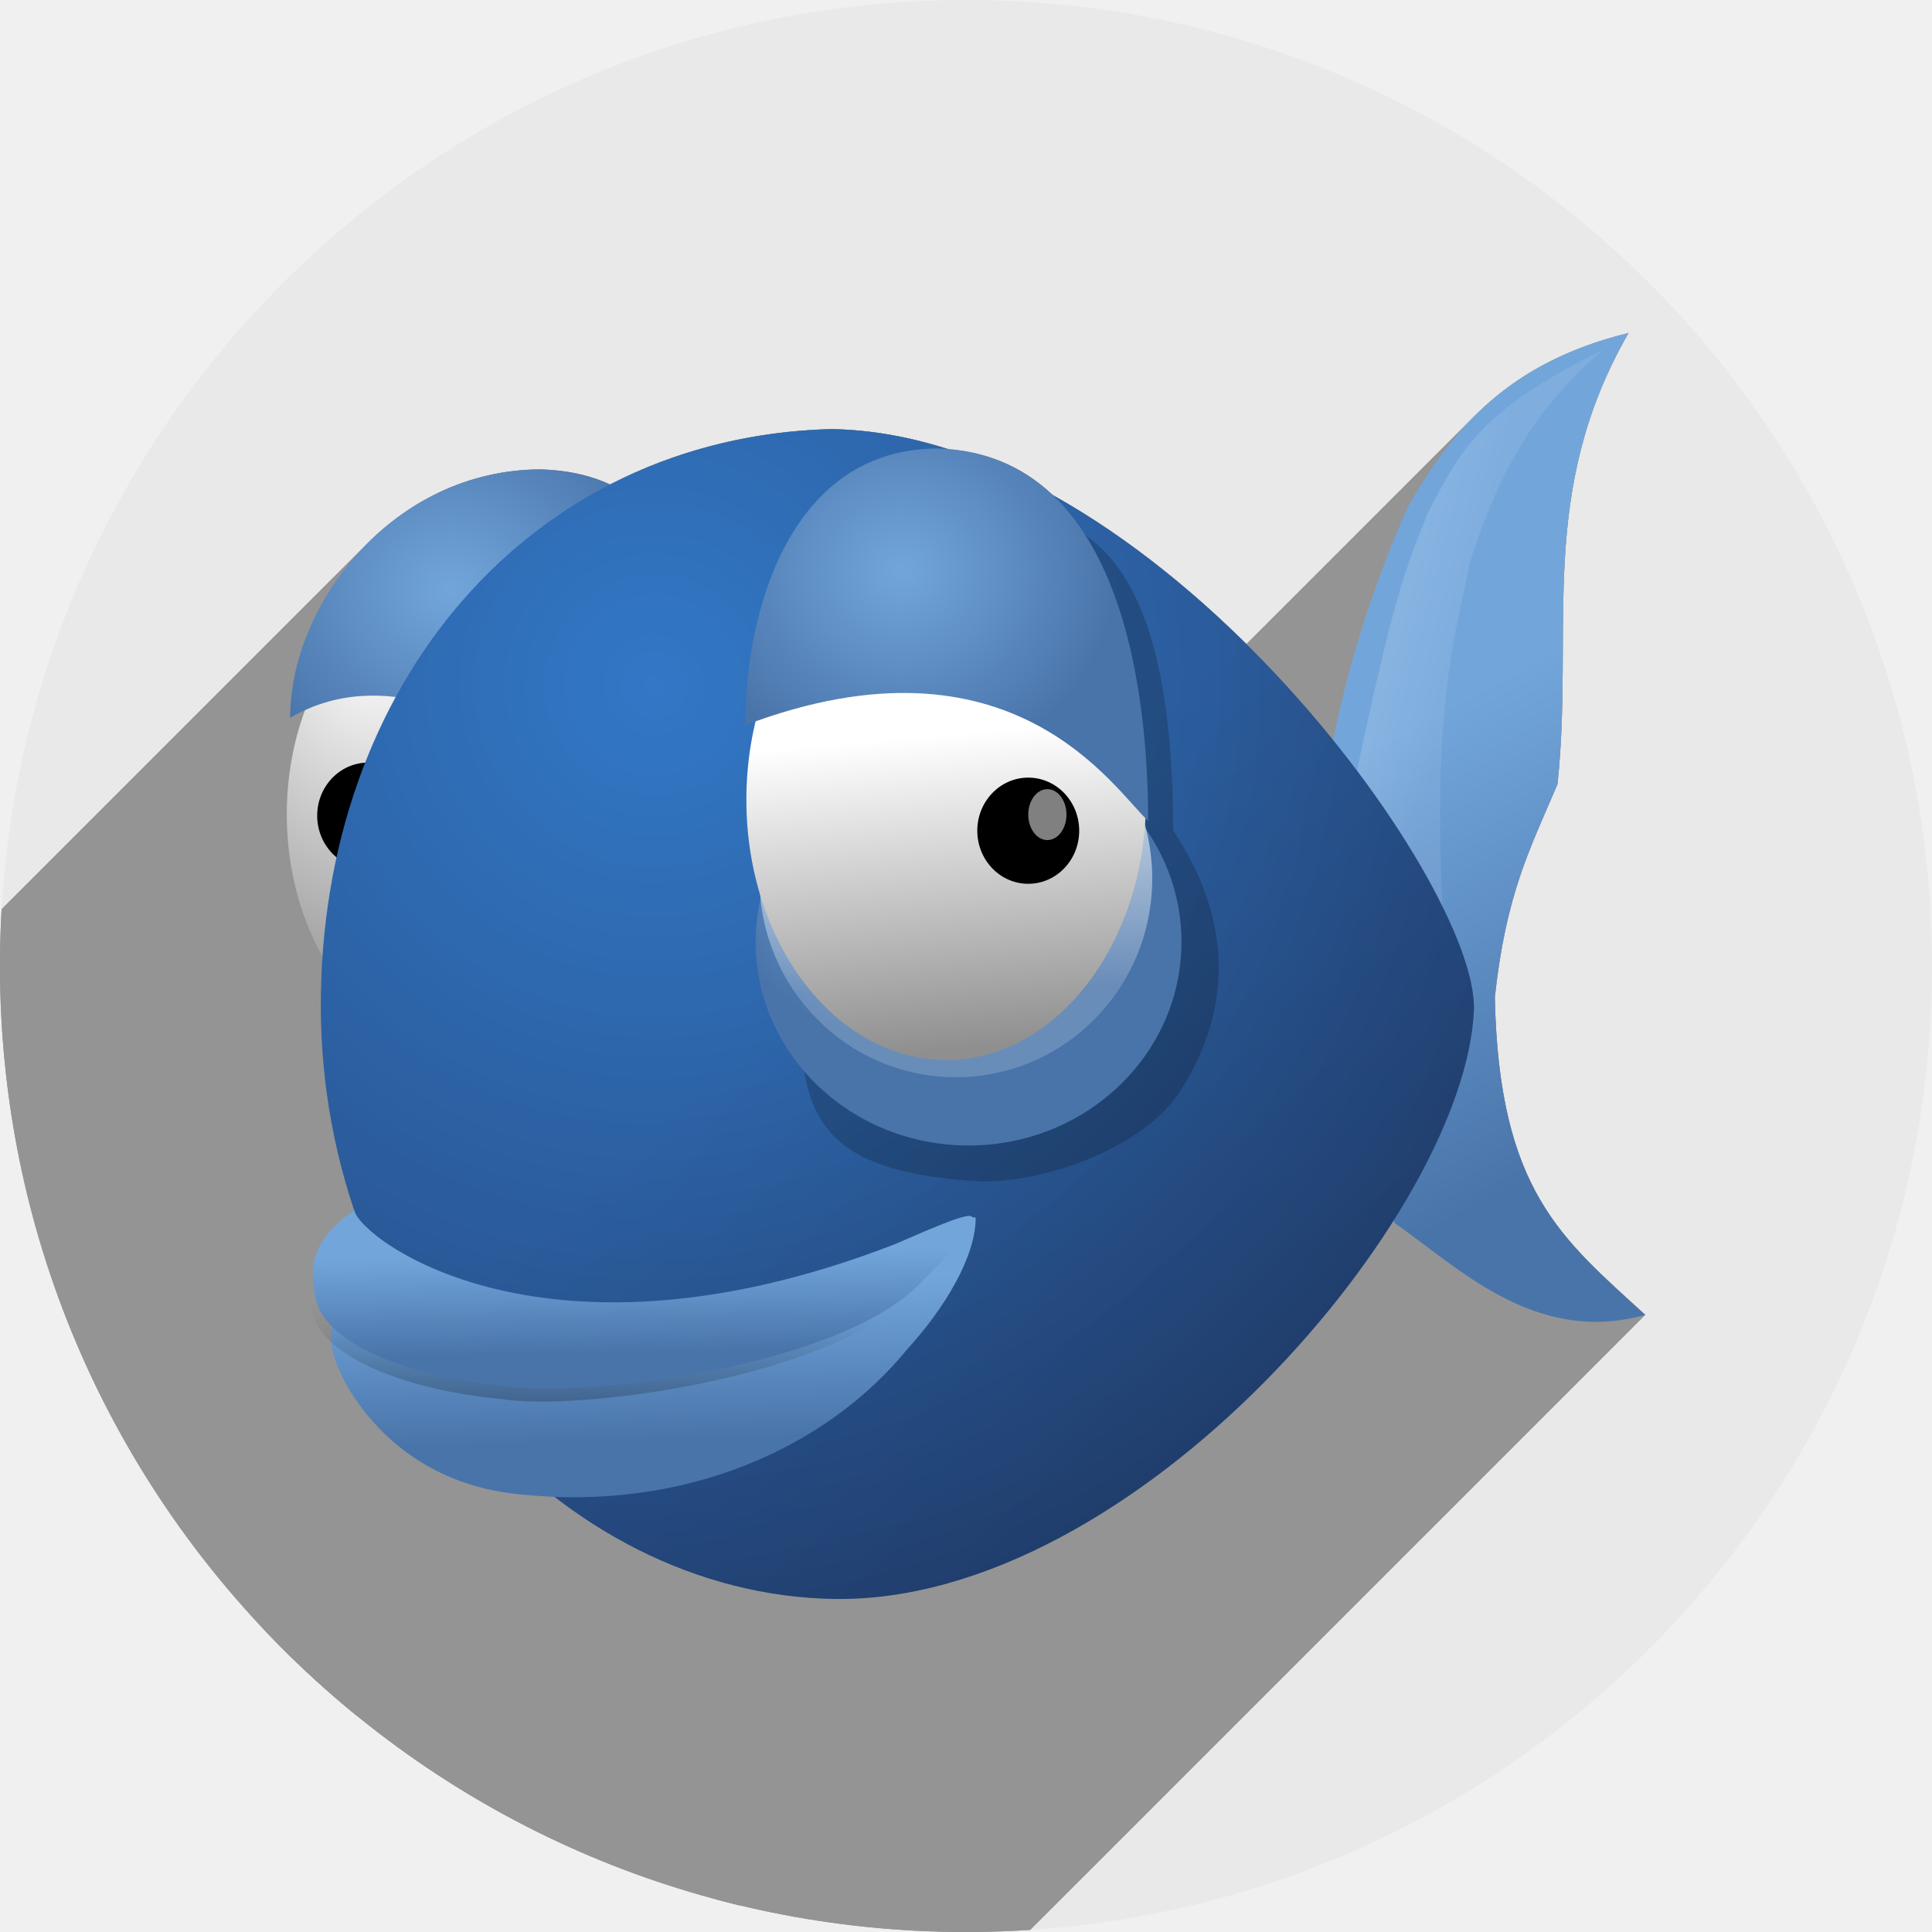
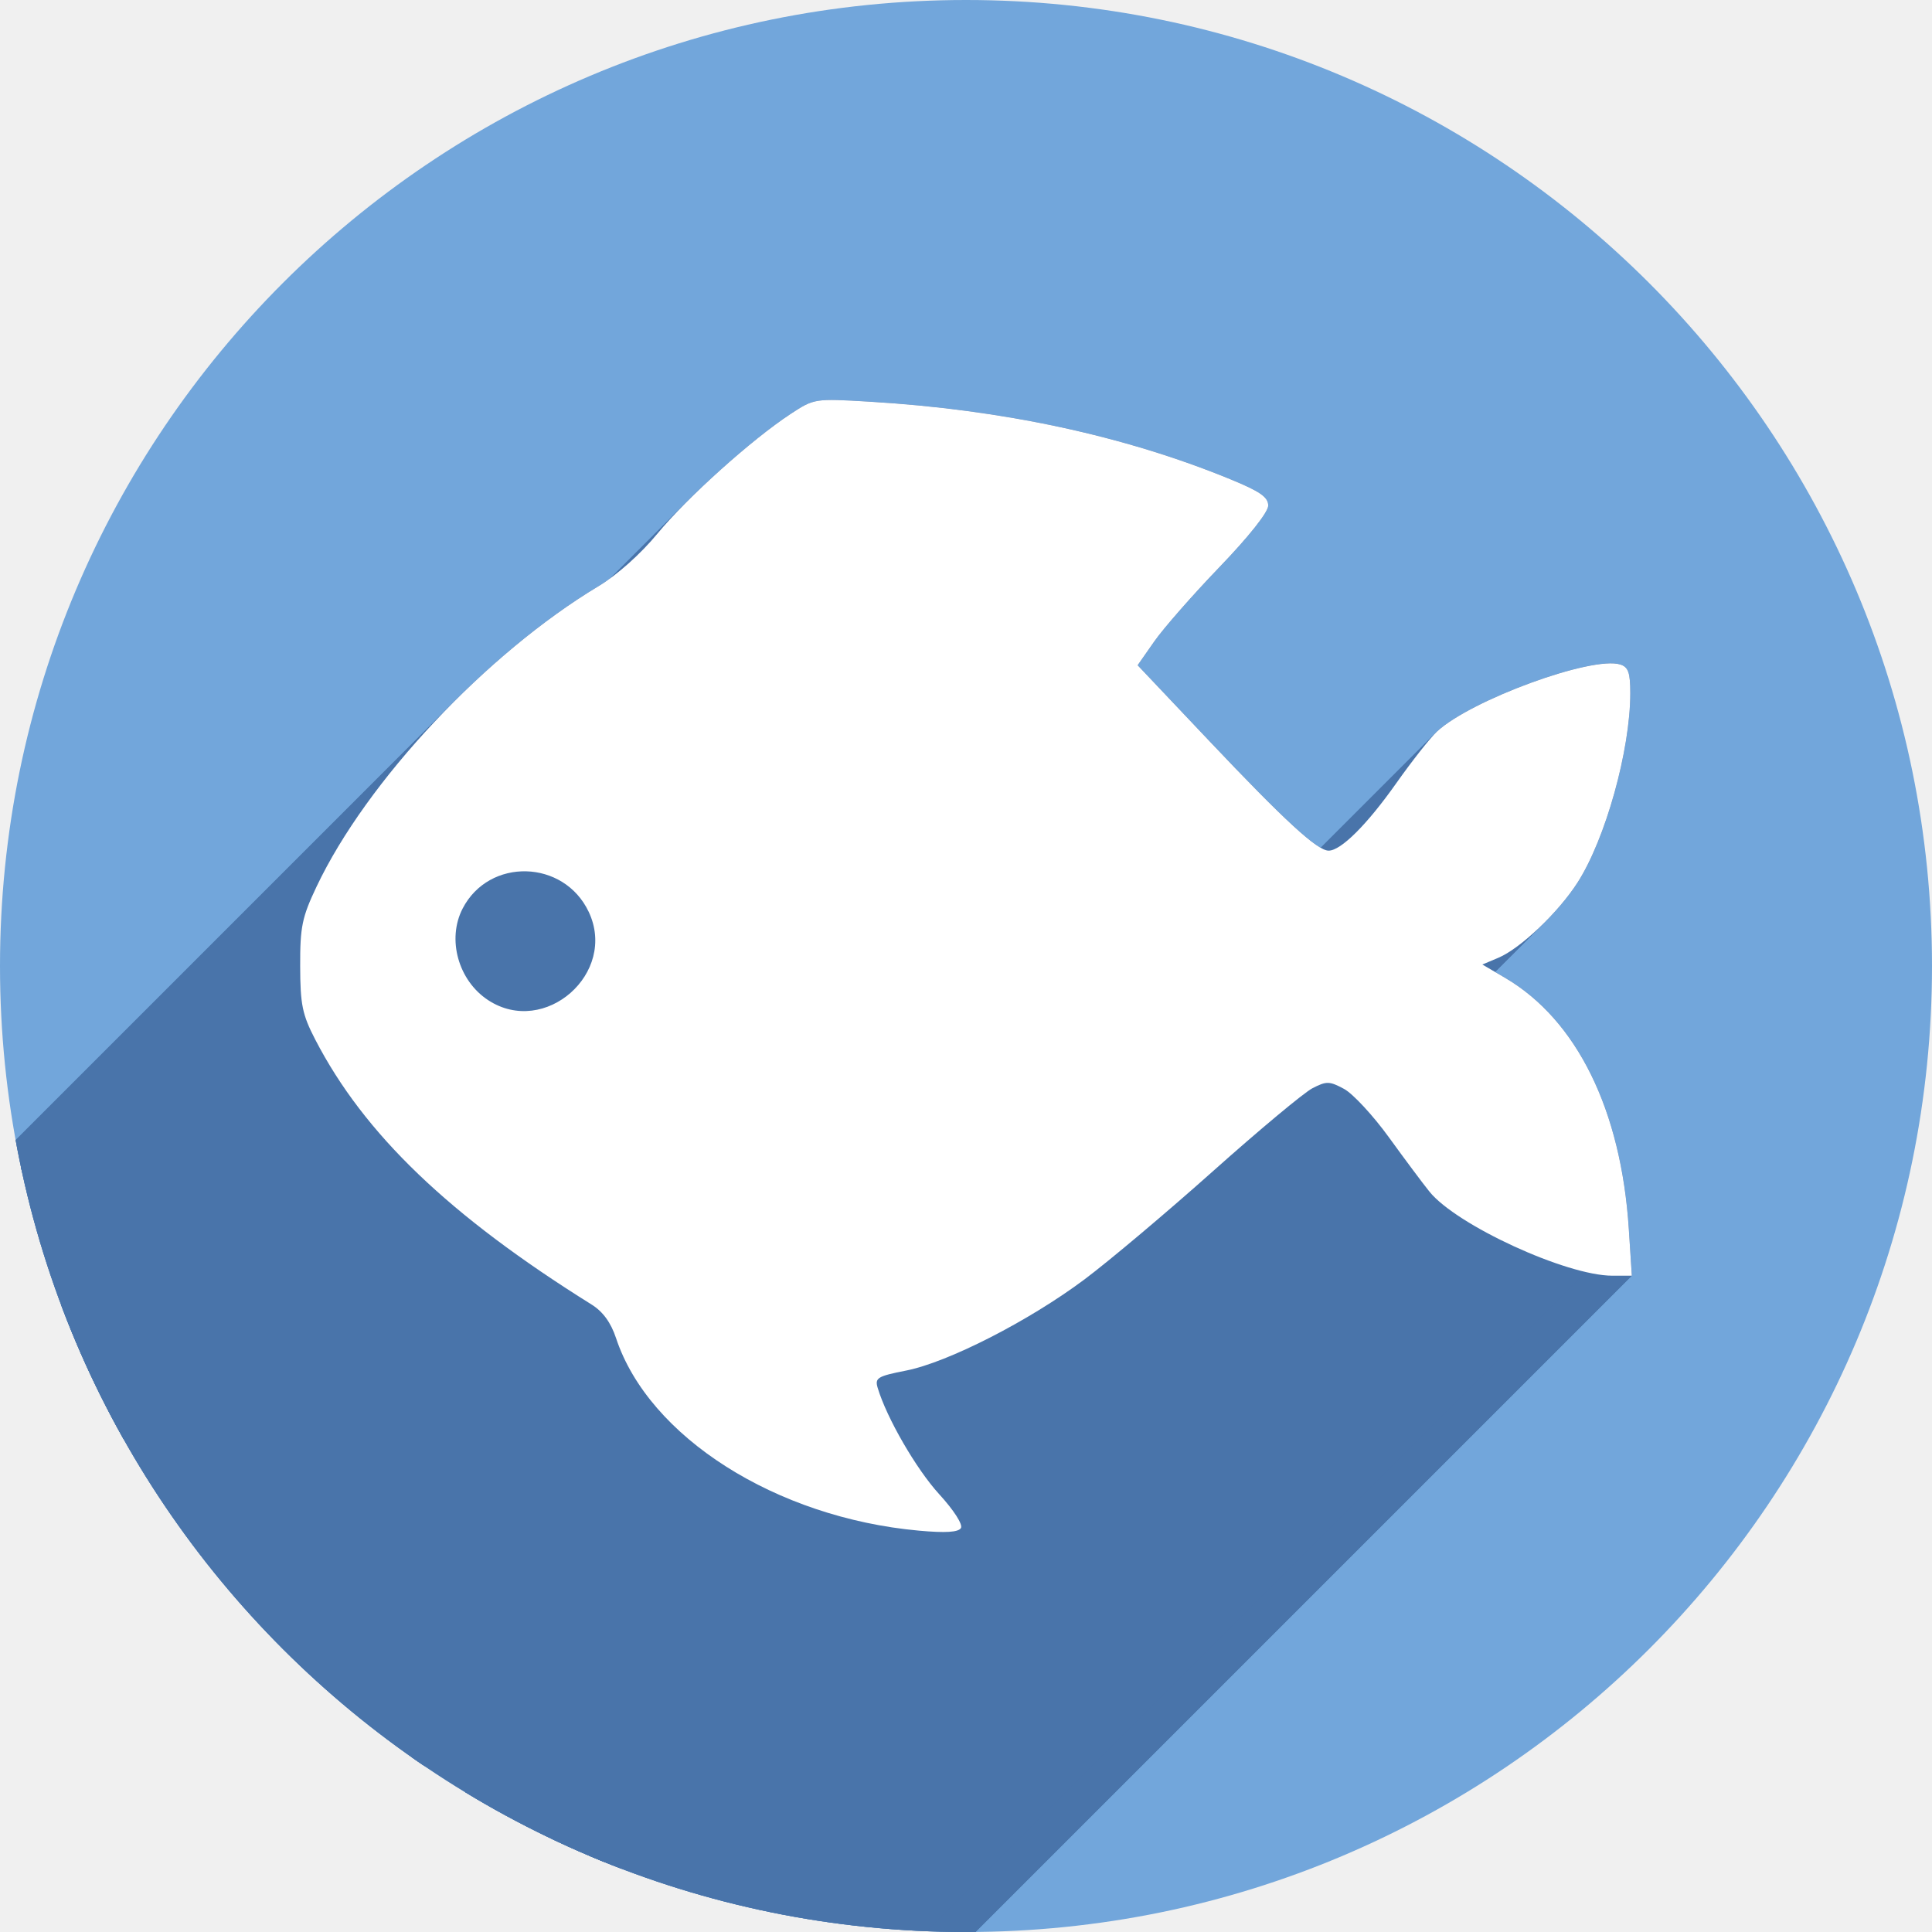
<svg xmlns="http://www.w3.org/2000/svg" xmlns:xlink="http://www.w3.org/1999/xlink" id="svg2" version="1.1" width="256" height="256" viewBox="0 0 256 256">
  <defs id="defs6">
-     <radialGradient spreadMethod="pad" gradientTransform="scale(0.887627,1.1266)" gradientUnits="userSpaceOnUse" xlink:href="#linearGradient556" id="radialGradient3416" fy="13.492" fx="24.218" r="10.214" cy="13.492" cx="24.218" />
+     <radialGradient cx="24.218" cy="13.492" r="10.214" fx="24.218" fy="13.492" id="radialGradient3416" xlink:href="#linearGradient556" gradientUnits="userSpaceOnUse" gradientTransform="scale(0.887627,1.1266)" spreadMethod="pad" />
    <linearGradient id="linearGradient556">
-       <stop offset="0" style="stop-color:#ffffff;stop-opacity:1" id="stop557" />
-       <stop offset="1" style="stop-color:#8f8f8f;stop-opacity:1" id="stop558" />
+       <stop id="stop557" style="stop-color:#ffffff;stop-opacity:1" offset="0" />
+       <stop id="stop558" style="stop-color:#8f8f8f;stop-opacity:1" offset="1" />
    </linearGradient>
-     <radialGradient spreadMethod="pad" gradientTransform="matrix(4.806942,0,0,4.267556,-92.30184,59.90038)" gradientUnits="userSpaceOnUse" xlink:href="#linearGradient561" id="radialGradient3418" fy="4.291" fx="31.638" r="6.114" cy="4.291" cx="31.638" />
+     <radialGradient cx="31.638" cy="4.291" r="6.114" fx="31.638" fy="4.291" id="radialGradient3418" xlink:href="#linearGradient561" gradientUnits="userSpaceOnUse" gradientTransform="matrix(4.806942,0,0,4.267556,-92.30184,59.90038)" spreadMethod="pad" />
    <linearGradient id="linearGradient561">
-       <stop offset="0" style="stop-color:#72a6db;stop-opacity:1" id="stop562" />
-       <stop offset="1" style="stop-color:#4974aa;stop-opacity:1" id="stop563" />
+       <stop id="stop562" style="stop-color:#72a6db;stop-opacity:1" offset="0" />
+       <stop id="stop563" style="stop-color:#4974aa;stop-opacity:1" offset="1" />
    </linearGradient>
-     <linearGradient spreadMethod="pad" gradientTransform="scale(0.577912,1.730367)" gradientUnits="userSpaceOnUse" xlink:href="#linearGradient561" id="linearGradient3420" y2="18.199" x2="68.417" y1="9.709" x1="66.897" />
-     <linearGradient spreadMethod="pad" gradientTransform="scale(0.653126,1.531098)" gradientUnits="userSpaceOnUse" xlink:href="#linearGradient635" id="linearGradient3422" y2="14.642" x2="56.889" y1="5.456" x1="42.008" />
+     <linearGradient x1="66.897" y1="9.709" x2="68.417" y2="18.199" id="linearGradient3420" xlink:href="#linearGradient561" gradientUnits="userSpaceOnUse" gradientTransform="scale(0.577912,1.730367)" spreadMethod="pad" />
+     <linearGradient x1="42.008" y1="5.456" x2="56.889" y2="14.642" id="linearGradient3422" xlink:href="#linearGradient635" gradientUnits="userSpaceOnUse" gradientTransform="scale(0.653126,1.531098)" spreadMethod="pad" />
    <linearGradient id="linearGradient635">
-       <stop offset="0" style="stop-color:#ffffff;stop-opacity:1" id="stop636" />
-       <stop offset="1" style="stop-color:#ffffff;stop-opacity:0.176" id="stop637" />
+       <stop id="stop636" style="stop-color:#ffffff;stop-opacity:1" offset="0" />
+       <stop id="stop637" style="stop-color:#ffffff;stop-opacity:0.176" offset="1" />
    </linearGradient>
-     <radialGradient spreadMethod="pad" gradientTransform="scale(0.992835,1.007217)" gradientUnits="userSpaceOnUse" xlink:href="#linearGradient564" id="radialGradient3424" fy="16.135" fx="15.486" r="27.532" cy="16.135" cx="15.486" />
+     <radialGradient cx="15.486" cy="16.135" r="27.532" fx="15.486" fy="16.135" id="radialGradient3424" xlink:href="#linearGradient564" gradientUnits="userSpaceOnUse" gradientTransform="scale(0.992835,1.007217)" spreadMethod="pad" />
    <linearGradient id="linearGradient564">
-       <stop offset="0" style="stop-color:#3278c6;stop-opacity:1" id="stop565" />
-       <stop offset="1" style="stop-color:#264980;stop-opacity:1" id="stop566" />
+       <stop id="stop565" style="stop-color:#3278c6;stop-opacity:1" offset="0" />
+       <stop id="stop566" style="stop-color:#264980;stop-opacity:1" offset="1" />
    </linearGradient>
-     <linearGradient spreadMethod="pad" gradientTransform="scale(0.992835,1.007217)" gradientUnits="userSpaceOnUse" xlink:href="#linearGradient604" id="linearGradient3426" y2="21.709" x2="23.981" y1="41.885" x1="40.971" />
+     <linearGradient x1="40.971" y1="41.885" x2="23.981" y2="21.709" id="linearGradient3426" xlink:href="#linearGradient604" gradientUnits="userSpaceOnUse" gradientTransform="scale(0.992835,1.007217)" spreadMethod="pad" />
    <linearGradient id="linearGradient604">
-       <stop offset="0" style="stop-color:#000000;stop-opacity:0.239" id="stop605" />
-       <stop offset="1" style="stop-color:#000000;stop-opacity:0" id="stop606" />
+       <stop id="stop605" style="stop-color:#000000;stop-opacity:0.239" offset="0" />
+       <stop id="stop606" style="stop-color:#000000;stop-opacity:0" offset="1" />
    </linearGradient>
-     <radialGradient spreadMethod="pad" gradientTransform="scale(1.121976,0.891285)" gradientUnits="userSpaceOnUse" xlink:href="#linearGradient561" id="radialGradient3428" fy="25.591" fx="56.925" r="5.343" cy="25.591" cx="56.925" />
-     <linearGradient spreadMethod="pad" gradientTransform="scale(0.959984,1.041684)" gradientUnits="userSpaceOnUse" xlink:href="#linearGradient635" id="linearGradient3430" y2="24.687" x2="25.338" y1="15.336" x1="25.033" />
-     <linearGradient spreadMethod="pad" gradientTransform="scale(0.887627,1.1266)" gradientUnits="userSpaceOnUse" xlink:href="#linearGradient556" id="linearGradient3432" y2="24.093" x2="28.115" y1="16.387" x1="27.607" />
-     <radialGradient spreadMethod="pad" gradientTransform="scale(1.040398,0.961171)" gradientUnits="userSpaceOnUse" xlink:href="#linearGradient561" id="radialGradient3434" fy="3.356" fx="32.369" r="6.057" cy="3.356" cx="32.369" />
-     <linearGradient spreadMethod="pad" gradientTransform="scale(1.517475,0.658989)" gradientUnits="userSpaceOnUse" xlink:href="#linearGradient561" id="linearGradient3436" y2="54.864" x2="37.26" y1="47.909" x1="36.83" />
-     <linearGradient spreadMethod="pad" gradientTransform="scale(1.847157,0.541373)" gradientUnits="userSpaceOnUse" xlink:href="#linearGradient604" id="linearGradient3438" y2="63.224" x2="30.472" y1="68.697" x1="29.954" />
-     <linearGradient spreadMethod="pad" gradientTransform="scale(1.925671,0.519299)" gradientUnits="userSpaceOnUse" xlink:href="#linearGradient561" id="linearGradient3440" y2="68.898" x2="29.396" y1="63.282" x1="29.049" />
-     <clipPath clipPathUnits="userSpaceOnUse" id="clipPath4861">
-       <circle style="opacity:1;fill:#e9e9e9;fill-opacity:1;stroke:none;stroke-width:10;stroke-linecap:round;stroke-linejoin:round;stroke-miterlimit:4;stroke-dasharray:none;stroke-opacity:1" id="circle4863" cx="64.498" cy="89.471" r="28.261" />
+     <radialGradient cx="56.925" cy="25.591" r="5.343" fx="56.925" fy="25.591" id="radialGradient3428" xlink:href="#linearGradient561" gradientUnits="userSpaceOnUse" gradientTransform="scale(1.121976,0.891285)" spreadMethod="pad" />
+     <linearGradient x1="25.033" y1="15.336" x2="25.338" y2="24.687" id="linearGradient3430" xlink:href="#linearGradient635" gradientUnits="userSpaceOnUse" gradientTransform="scale(0.959984,1.041684)" spreadMethod="pad" />
+     <linearGradient x1="27.607" y1="16.387" x2="28.115" y2="24.093" id="linearGradient3432" xlink:href="#linearGradient556" gradientUnits="userSpaceOnUse" gradientTransform="scale(0.887627,1.1266)" spreadMethod="pad" />
+     <radialGradient cx="32.369" cy="3.356" r="6.057" fx="32.369" fy="3.356" id="radialGradient3434" xlink:href="#linearGradient561" gradientUnits="userSpaceOnUse" gradientTransform="scale(1.040398,0.961171)" spreadMethod="pad" />
+     <linearGradient x1="36.83" y1="47.909" x2="37.26" y2="54.864" id="linearGradient3436" xlink:href="#linearGradient561" gradientUnits="userSpaceOnUse" gradientTransform="scale(1.517475,0.658989)" spreadMethod="pad" />
+     <linearGradient x1="29.954" y1="68.697" x2="30.472" y2="63.224" id="linearGradient3438" xlink:href="#linearGradient604" gradientUnits="userSpaceOnUse" gradientTransform="scale(1.847157,0.541373)" spreadMethod="pad" />
+     <linearGradient x1="29.049" y1="63.282" x2="29.396" y2="68.898" id="linearGradient3440" xlink:href="#linearGradient561" gradientUnits="userSpaceOnUse" gradientTransform="scale(1.925671,0.519299)" spreadMethod="pad" />
+     <clipPath id="clipPath4861" clipPathUnits="userSpaceOnUse">
+       <circle r="28.261" cy="89.471" cx="64.498" id="circle4863" style="opacity:1;fill:#e9e9e9;fill-opacity:1;stroke:none;stroke-width:10;stroke-linecap:round;stroke-linejoin:round;stroke-miterlimit:4;stroke-dasharray:none;stroke-opacity:1" />
    </clipPath>
-     <radialGradient cx="24.218" cy="13.492" r="10.214" fx="24.218" fy="13.492" id="radialGradient3416-7" xlink:href="#linearGradient556" gradientUnits="userSpaceOnUse" gradientTransform="scale(0.887627,1.1266)" spreadMethod="pad" />
-     <radialGradient cx="31.638" cy="4.291" r="6.114" fx="31.638" fy="4.291" id="radialGradient3418-7" xlink:href="#linearGradient561" gradientUnits="userSpaceOnUse" gradientTransform="scale(1.061316,0.942226)" spreadMethod="pad" />
-     <linearGradient x1="66.897" y1="9.709" x2="68.417" y2="18.199" id="linearGradient4315" xlink:href="#linearGradient561" gradientUnits="userSpaceOnUse" gradientTransform="scale(0.577912,1.730367)" spreadMethod="pad" />
-     <radialGradient cx="15.486" cy="16.135" r="27.532" fx="15.486" fy="16.135" id="radialGradient3424-3" xlink:href="#linearGradient564" gradientUnits="userSpaceOnUse" gradientTransform="scale(0.992835,1.007217)" spreadMethod="pad" />
-     <radialGradient cx="56.925" cy="25.591" r="5.343" fx="56.925" fy="25.591" id="radialGradient3428-9" xlink:href="#linearGradient561" gradientUnits="userSpaceOnUse" gradientTransform="scale(1.121976,0.891285)" spreadMethod="pad" />
-     <linearGradient x1="25.033" y1="15.336" x2="25.338" y2="24.687" id="linearGradient4319" xlink:href="#linearGradient635" gradientUnits="userSpaceOnUse" gradientTransform="scale(0.959984,1.041684)" spreadMethod="pad" />
-     <linearGradient x1="27.607" y1="16.387" x2="28.115" y2="24.093" id="linearGradient4321" xlink:href="#linearGradient556" gradientUnits="userSpaceOnUse" gradientTransform="scale(0.887627,1.1266)" spreadMethod="pad" />
-     <radialGradient cx="32.369" cy="3.356" r="6.057" fx="32.369" fy="3.356" id="radialGradient3434-1" xlink:href="#linearGradient561" gradientUnits="userSpaceOnUse" gradientTransform="scale(1.040398,0.961171)" spreadMethod="pad" />
-     <linearGradient x1="36.83" y1="47.909" x2="37.26" y2="54.864" id="linearGradient4324" xlink:href="#linearGradient561" gradientUnits="userSpaceOnUse" gradientTransform="scale(1.517475,0.658989)" spreadMethod="pad" />
-     <linearGradient x1="29.049" y1="63.282" x2="29.396" y2="68.898" id="linearGradient4326" xlink:href="#linearGradient561" gradientUnits="userSpaceOnUse" gradientTransform="scale(1.925671,0.519299)" spreadMethod="pad" />
+     <radialGradient spreadMethod="pad" gradientTransform="scale(0.887627,1.1266)" gradientUnits="userSpaceOnUse" xlink:href="#linearGradient556" id="radialGradient3416-7" fy="13.492" fx="24.218" r="10.214" cy="13.492" cx="24.218" />
+     <radialGradient spreadMethod="pad" gradientTransform="scale(1.061316,0.942226)" gradientUnits="userSpaceOnUse" xlink:href="#linearGradient561" id="radialGradient3418-7" fy="4.291" fx="31.638" r="6.114" cy="4.291" cx="31.638" />
+     <linearGradient spreadMethod="pad" gradientTransform="scale(0.577912,1.730367)" gradientUnits="userSpaceOnUse" xlink:href="#linearGradient561" id="linearGradient4315" y2="18.199" x2="68.417" y1="9.709" x1="66.897" />
+     <radialGradient spreadMethod="pad" gradientTransform="scale(0.992835,1.007217)" gradientUnits="userSpaceOnUse" xlink:href="#linearGradient564" id="radialGradient3424-3" fy="16.135" fx="15.486" r="27.532" cy="16.135" cx="15.486" />
+     <radialGradient spreadMethod="pad" gradientTransform="scale(1.121976,0.891285)" gradientUnits="userSpaceOnUse" xlink:href="#linearGradient561" id="radialGradient3428-9" fy="25.591" fx="56.925" r="5.343" cy="25.591" cx="56.925" />
+     <linearGradient spreadMethod="pad" gradientTransform="scale(0.959984,1.041684)" gradientUnits="userSpaceOnUse" xlink:href="#linearGradient635" id="linearGradient4319" y2="24.687" x2="25.338" y1="15.336" x1="25.033" />
+     <linearGradient spreadMethod="pad" gradientTransform="scale(0.887627,1.1266)" gradientUnits="userSpaceOnUse" xlink:href="#linearGradient556" id="linearGradient4321" y2="24.093" x2="28.115" y1="16.387" x1="27.607" />
+     <radialGradient spreadMethod="pad" gradientTransform="scale(1.040398,0.961171)" gradientUnits="userSpaceOnUse" xlink:href="#linearGradient561" id="radialGradient3434-1" fy="3.356" fx="32.369" r="6.057" cy="3.356" cx="32.369" />
+     <linearGradient spreadMethod="pad" gradientTransform="scale(1.517475,0.658989)" gradientUnits="userSpaceOnUse" xlink:href="#linearGradient561" id="linearGradient4324" y2="54.864" x2="37.26" y1="47.909" x1="36.83" />
+     <linearGradient spreadMethod="pad" gradientTransform="scale(1.925671,0.519299)" gradientUnits="userSpaceOnUse" xlink:href="#linearGradient561" id="linearGradient4326" y2="68.898" x2="29.396" y1="63.282" x1="29.049" />
+     <clipPath clipPathUnits="userSpaceOnUse" id="clipPath4127">
+       <circle r="128" cy="128" cx="128" id="circle4129" style="opacity:1;fill:#72a6db;fill-opacity:1;stroke:none;stroke-width:10;stroke-linecap:round;stroke-linejoin:round;stroke-miterlimit:4;stroke-dasharray:none;stroke-opacity:1" />
+     </clipPath>
  </defs>
-   <circle r="128" cy="128" cx="128" id="path3349" style="opacity:1;fill:#e9e9e9;fill-opacity:1;stroke:none;stroke-width:10;stroke-linecap:round;stroke-linejoin:round;stroke-miterlimit:4;stroke-dasharray:none;stroke-opacity:1" />
-   <g id="g2335" transform="matrix(4.529228,0,0,4.529228,-164.1283,-277.2355)" clip-path="url(#clipPath4861)" style="fill:#949494;fill-opacity:1">
-     <path style="fill:#949494;fill-opacity:1" id="path617" transform="translate(25.68374,64.78223)" d="m 30.267,20.252 a 5.661,7.186 0 1 1 -11.323,0 5.661,7.186 0 1 1 11.323,0 z" />
-     <g id="g595" transform="matrix(0.718586,0,0,0.718583,2.167268,69.94656)" style="fill:#949494;fill-opacity:1">
-       <path id="path596" transform="translate(0,-0.122253)" d="m 64.476,21.173 a 2.074,2.161 0 1 1 -4.149,0 2.074,2.161 0 1 1 4.149,0 z" style="fill:#949494;fill-opacity:1" />
-       <path style="fill:#949494;fill-opacity:1" id="path597" d="m 63.958,20.395 a 0.778,1.037 0 1 1 -1.556,0 0.778,1.037 0 1 1 1.556,0 z" />
+   <circle style="opacity:1;fill:#72a6db;fill-opacity:1;stroke:none;stroke-width:10;stroke-linecap:round;stroke-linejoin:round;stroke-miterlimit:4;stroke-dasharray:none;stroke-opacity:1" id="path3349" cx="128" cy="128" r="128" />
+   <g id="g3968" clip-path="url(#clipPath4127)" style="fill:#4974aa;fill-opacity:1">
+     <g id="g3965" style="fill:#4974aa;fill-opacity:1;stroke-width:0.695">
+       <path id="path3863" d="M127.325 202.479C127.612 202.015 126.398 200.121 124.438 197.977L-16.983 339.398C-15.023 341.543 -13.809 343.436 -14.096 343.9Z" style="fill:#4974aa;fill-opacity:1" />
+       <path id="path3865" d="M124.438 197.977C121.409 194.662 117.483 187.875 116.299 183.905L-25.122 325.326C-23.938 329.296 -20.013 336.084 -16.983 339.398Z" style="fill:#4974aa;fill-opacity:1" />
+       <path id="path3867" d="M116.299 183.905C116.135 183.354 116.101 182.993 116.387 182.707L-25.034 324.128C-25.32 324.415 -25.286 324.775 -25.122 325.326Z" style="fill:#4974aa;fill-opacity:1" />
+       <path id="path3869" d="M116.387 182.707C116.792 182.302 117.838 182.045 120.061 181.607L-21.36 323.029C-23.584 323.466 -24.629 323.723 -25.034 324.128Z" style="fill:#4974aa;fill-opacity:1" />
+       <path id="path3871" d="M120.061 181.607C125.609 180.516 136.365 175.019 143.707 169.521L2.286 310.943C-5.057 316.44 -15.812 321.937 -21.36 323.029Z" style="fill:#4974aa;fill-opacity:1" />
+       <path id="path3873" d="M143.707 169.521C146.958 167.088 154.622 160.632 160.738 155.176L19.317 296.597C13.201 302.054 5.537 308.509 2.286 310.943Z" style="fill:#4974aa;fill-opacity:1" />
+       <path id="path3875" d="M160.738 155.176C166.855 149.719 172.781 144.778 173.908 144.195L32.487 285.617C31.36 286.199 25.433 291.141 19.317 296.597Z" style="fill:#4974aa;fill-opacity:1" />
+       <path id="path3877" d="M173.908 144.195C175.761 143.237 176.162 143.245 178.09 144.284L36.669 285.705C34.741 284.667 34.34 284.658 32.487 285.617Z" style="fill:#4974aa;fill-opacity:1" />
+       <path id="path3879" d="M178.09 144.284C179.263 144.915 181.941 147.805 184.041 150.706L42.62 292.127C40.52 289.227 37.842 286.337 36.669 285.705Z" style="fill:#4974aa;fill-opacity:1" />
+       <path id="path3881" d="M184.041 150.706C186.142 153.606 188.559 156.844 189.414 157.902L47.992 299.323C47.138 298.266 44.72 295.028 42.62 292.127Z" style="fill:#4974aa;fill-opacity:1" />
+       <path id="path3883" d="M189.414 157.902C193.006 162.346 207.561 169.035 213.638 169.035L72.217 310.457C66.14 310.457 51.585 303.767 47.992 299.323Z" style="fill:#4974aa;fill-opacity:1" />
+       <path id="path3885" d="M213.638 169.035L216.226 169.035L74.805 310.457L72.217 310.457Z" style="fill:#4974aa;fill-opacity:1" />
+       <path id="path3887" d="M216.226 169.035L215.825 162.846L74.404 304.267L74.805 310.457Z" style="fill:#4974aa;fill-opacity:1" />
+       <path id="path3889" d="M215.825 162.846C214.803 147.068 208.931 135.145 199.441 129.575L58.019 270.997C67.51 276.567 73.382 288.489 74.404 304.267Z" style="fill:#4974aa;fill-opacity:1" />
+       <path id="path3891" d="M199.441 129.575L196.42 127.802L54.998 269.224L58.019 270.997Z" style="fill:#4974aa;fill-opacity:1" />
+       <path id="path3893" d="M196.42 127.802L198.533 126.914L57.112 268.335L54.998 269.224Z" style="fill:#4974aa;fill-opacity:1" />
+       <path id="path3895" d="M198.533 126.914C200.178 126.222 202.49 124.407 204.65 122.247L63.228 263.669C61.068 265.829 58.756 267.644 57.112 268.335Z" style="fill:#4974aa;fill-opacity:1" />
+       <path id="path3897" d="M204.65 122.247C206.328 120.569 207.915 118.681 209.026 116.951L67.604 258.372C66.494 260.103 64.907 261.99 63.228 263.669Z" style="fill:#4974aa;fill-opacity:1" />
+       <path id="path3899" d="M209.026 116.951C212.742 111.16 216.02 99.391 216.02 91.841L74.599 233.262C74.599 240.812 71.321 252.581 67.604 258.372Z" style="fill:#4974aa;fill-opacity:1" />
+       <path id="path3901" d="M216.02 91.841C216.02 89.144 215.757 88.389 214.701 88.054L73.28 229.475C74.336 229.81 74.599 230.565 74.599 233.262Z" style="fill:#4974aa;fill-opacity:1" />
+       <path id="path3903" d="M214.701 88.054C210.976 86.871 194.899 92.751 190.401 96.941L48.979 238.362C53.478 234.172 69.554 228.293 73.28 229.475Z" style="fill:#4974aa;fill-opacity:1" />
+       <path id="path3905" d="M190.401 96.941C190.361 96.977 190.319 97.018 190.275 97.063L48.853 238.484C48.898 238.44 48.94 238.399 48.979 238.362Z" style="fill:#4974aa;fill-opacity:1" />
+       <path id="path3907" d="M190.275 97.063C189.292 98.045 186.983 100.99 185.001 103.797L43.58 245.218C45.562 242.411 47.871 239.467 48.853 238.484Z" style="fill:#4974aa;fill-opacity:1" />
+       <path id="path3909" d="M185.001 103.797C183.079 106.519 181.26 108.737 179.717 110.28L38.296 251.701C39.839 250.158 41.657 247.94 43.58 245.218Z" style="fill:#4974aa;fill-opacity:1" />
+       <path id="path3911" d="M179.717 110.28C178.153 111.844 176.872 112.715 176.052 112.715L34.631 254.136C35.451 254.136 36.732 253.265 38.296 251.701Z" style="fill:#4974aa;fill-opacity:1" />
+       <path id="path3913" d="M176.052 112.715C174.547 112.715 170.245 108.761 160.206 98.153L18.785 239.574C28.824 250.183 33.126 254.136 34.631 254.136Z" style="fill:#4974aa;fill-opacity:1" />
+       <path id="path3915" d="M160.206 98.153L150.739 88.149L9.318 229.57L18.785 239.574Z" style="fill:#4974aa;fill-opacity:1" />
+       <path id="path3917" d="M150.739 88.149L152.96 84.975L11.538 226.397L9.318 229.57Z" style="fill:#4974aa;fill-opacity:1" />
+       <path id="path3919" d="M152.96 84.975C154.181 83.23 158.074 78.793 161.612 75.116L20.19 216.538C16.653 220.215 12.76 224.651 11.538 226.397Z" style="fill:#4974aa;fill-opacity:1" />
+       <path id="path3921" d="M161.612 75.116C165.484 71.092 168.044 67.86 168.044 66.997L26.622 208.418C26.622 209.282 24.062 212.513 20.19 216.538Z" style="fill:#4974aa;fill-opacity:1" />
+       <path id="path3923" d="M168.044 66.997C168.044 65.87 166.963 65.12 163.002 63.496L21.581 204.918C25.541 206.541 26.622 207.292 26.622 208.418Z" style="fill:#4974aa;fill-opacity:1" />
+       <path id="path3925" d="M163.002 63.496C148.942 57.732 132.851 54.275 115.2 53.225L-26.222 194.647C-8.571 195.696 7.52 199.153 21.581 204.918Z" style="fill:#4974aa;fill-opacity:1" />
+       <path id="path3927" d="M115.2 53.225C107.959 52.795 107.873 52.808 104.77 54.845L-36.652 196.267C-33.548 194.23 -33.463 194.216 -26.222 194.647Z" style="fill:#4974aa;fill-opacity:1" />
+       <path id="path3929" d="M104.77 54.845C100.973 57.338 95.348 62.149 91.061 66.436L-50.36 207.857C-46.073 203.57 -40.449 198.759 -36.652 196.267Z" style="fill:#4974aa;fill-opacity:1" />
+       <path id="path3931" d="M91.061 66.436C89.53 67.967 88.17 69.431 87.124 70.699L-54.297 212.12C-53.251 210.852 -51.891 209.388 -50.36 207.857Z" style="fill:#4974aa;fill-opacity:1" />
+       <path id="path3933" d="M87.124 70.699C86.452 71.514 85.697 72.338 84.904 73.131L-56.517 214.552C-55.724 213.759 -54.97 212.935 -54.297 212.12Z" style="fill:#4974aa;fill-opacity:1" />
+       <path id="path3935" d="M84.904 73.131C83.064 74.97 81.017 76.646 79.307 77.673L-62.114 219.094C-60.404 218.068 -58.357 216.392 -56.517 214.552Z" style="fill:#4974aa;fill-opacity:1" />
+       <path id="path3937" d="M79.307 77.673C72.857 81.544 66.207 86.933 60.206 92.934L-81.215 234.356C-75.214 228.354 -68.564 222.966 -62.114 219.094Z" style="fill:#4974aa;fill-opacity:1" />
+       <path id="path3939" d="M60.206 92.934C52.395 100.745 45.684 109.593 41.946 117.482L-99.475 258.904C-95.737 251.015 -89.026 242.167 -81.215 234.356Z" style="fill:#4974aa;fill-opacity:1" />
+       <path id="path3941" d="M41.946 117.482C40.019 121.551 39.76 122.806 39.774 128.012L-101.647 269.433C-101.662 264.227 -101.403 262.972 -99.475 258.904Z" style="fill:#4974aa;fill-opacity:1" />
+       <path id="path3943" d="M39.774 128.012C39.788 133.129 40.057 134.435 41.77 137.746L-99.652 279.167C-101.365 275.856 -101.634 274.55 -101.647 269.433Z" style="fill:#4974aa;fill-opacity:1" />
+       <path id="path3945" d="M41.77 137.746C48.25 150.273 59.535 161.094 78.387 172.859L-63.034 314.281C-81.886 302.515 -93.171 291.694 -99.652 279.167Z" style="fill:#4974aa;fill-opacity:1" />
+       <path id="path3947" d="M78.387 172.859C79.892 173.799 80.946 175.248 81.634 177.324L-59.788 318.745C-60.476 316.669 -61.53 315.22 -63.034 314.281Z" style="fill:#4974aa;fill-opacity:1" />
+       <path id="path3949" d="M81.634 177.324C85.968 190.404 102.808 201.104 121.763 202.821L-19.658 344.243C-38.613 342.525 -55.454 331.825 -59.788 318.745Z" style="fill:#4974aa;fill-opacity:1" />
+       <path id="path3951" d="M121.763 202.821C125.079 203.122 126.776 203.047 127.251 202.572L-14.171 343.993C-14.645 344.468 -16.343 344.543 -19.658 344.243Z" style="fill:#4974aa;fill-opacity:1" />
+       <path id="path3953" d="M127.251 202.572C127.28 202.543 127.305 202.512 127.325 202.479L-14.096 343.9C-14.116 343.933 -14.141 343.964 -14.171 343.993Z" style="fill:#4974aa;fill-opacity:1" />
+       <path id="path3955" d="M64.682 132.525C60.725 129.932 59.199 124.451 61.302 120.383L-80.119 261.805C-82.223 265.872 -80.696 271.353 -76.739 273.946Z" style="fill:#4974aa;fill-opacity:1" />
+       <path id="path3957" d="M61.302 120.383C61.758 119.502 62.322 118.739 62.967 118.095L-78.455 259.516C-79.099 260.16 -79.663 260.923 -80.119 261.805Z" style="fill:#4974aa;fill-opacity:1" />
+       <path id="path3959" d="M62.967 118.095C67.27 113.791 75.135 114.771 78.002 120.813L-63.419 262.235C-66.287 256.192 -74.151 255.212 -78.455 259.516Z" style="fill:#4974aa;fill-opacity:1" />
+       <path id="path3961" d="M78.002 120.813C79.821 124.645 78.63 128.562 76.077 131.114L-65.344 272.536C-62.791 269.983 -61.601 266.067 -63.419 262.235Z" style="fill:#4974aa;fill-opacity:1" />
+       <path id="path3963" d="M76.077 131.114C73.218 133.974 68.647 135.123 64.682 132.525L-76.739 273.946C-72.774 276.545 -68.204 275.396 -65.344 272.536Z" style="fill:#4974aa;fill-opacity:1" />
    </g>
-     <path style="fill:#949494;fill-opacity:1" id="path630" transform="translate(40.00001,64.99997)" d="m 35.691,19.887 c 1.263,-5.949 1.548,-6.763 2.322,-8.678 0.856,-1.589 1.345,-2.933 5.134,-4.767 -2.037,1.711 -3.096,3.667 -3.911,6.234 -0.407,2.119 -1.182,4.237 -0.733,11.245 -0.652,-1.059 -2.159,-2.974 -2.811,-4.034 z" />
-     <path style="fill:#949494;fill-opacity:1" id="path615" transform="translate(40.00001,64.99997)" d="M 39.358,25.754 C 39.114,31.71 29.469,43.111 20.657,42.989 12.578,42.866 5.623,35.011 5.623,25.632 5.623,16.253 11.722,9.009 20.535,8.764 29.958,8.886 39.48,21.998 39.358,25.754 Z" />
-     <path style="fill-opacity:1;fill:#949494" id="path632" transform="translate(40.00001,64.99997)" d="m 30.557,20.498 c 2.078,3.133 1.38,5.761 0.251,7.575 -1.128,1.814 -4.279,2.799 -5.996,2.692 -6.008,-0.367 -5.134,-3.023 -5.134,-8.556 0,-5.533 3.648,-10.878 7.089,-10.878 2.585,0.611 3.789,3.635 3.789,9.167 z" />
-     <path style="fill:#949494;fill-opacity:1" id="path624" transform="matrix(0.952492,0,0,1.146567,1.879499,60.00722)" d="m 72.36,25.082 a 6.539,5.195 0 1 1 -13.079,0 6.539,5.195 0 1 1 13.079,0 z" />
-     <path style="fill:#949494;fill-opacity:1" id="path633" transform="matrix(1,0,0,0.932637,39.87778,66.19839)" d="m 30.069,22.209 a 5.745,6.234 0 1 1 -11.49,0 5.745,6.234 0 1 1 11.49,0 z" />
-     <path style="fill:#949494;fill-opacity:1" id="path552" transform="matrix(1.032385,0,0,1.059539,38.51553,63.14862)" d="m 30.267,20.252 a 5.661,7.186 0 1 1 -11.323,0 5.661,7.186 0 1 1 11.323,0 z" />
-     <path style="fill:#949494;fill-opacity:1" id="path600" transform="translate(28.93704,74.68007)" d="M 40.889,10.542 C 39.913,9.663 36.936,4.787 29.102,7.745 c 0,-3.34 1.32,-8.093 5.643,-8.093 5.533,0.173 6.145,7.55 6.145,10.89 z" />
-     <use xlink:href="#g595" id="use2998" transform="translate(19.31137,0.43991)" x="0" y="0" width="100%" height="100%" style="fill:#949494;fill-opacity:1" />
-     <path style="fill:#949494;fill-opacity:1" id="path623" transform="translate(-1.191483,67.20013)" d="m 47.792,31.621 c 0.204,0.856 6.274,3.422 15.89,-0.244 0.387,-0.041 2.299,-2.11 2.291,-1.703 -0.019,1.11 -0.885,2.588 -2.012,3.82 -2.404,2.933 -6.553,4.728 -11.279,4.239 -2.282,-0.204 -4.042,-1.385 -5.102,-3.178 -0.905,-1.691 -0.317,-1.996 0.212,-2.933 z" />
-     <path style="fill:#949494;fill-opacity:1" id="path631" transform="translate(-1.654139,65.38396)" d="m 48.158,31.621 c 0.204,0.856 5.908,3.789 15.523,0.122 1.289,-0.662 2.174,-0.087 0.856,1.956 -2.404,2.445 -9.697,3.422 -11.979,3.056 -2.282,-0.204 -5.052,-1.019 -5.5,-2.445 -0.339,-1.227 0.082,-1.996 1.1,-2.689 z" />
-     <path style="fill:#949494;fill-opacity:1" id="path621" transform="translate(-1.558161,64.99997)" d="m 48.158,31.621 c 0.204,0.856 5.595,4.961 15.836,0.982 0.684,-0.292 1.93,-0.861 2.187,-0.818 0.377,0.074 -0.477,0.971 -1.487,1.992 -2.404,2.445 -9.853,3.344 -12.135,2.978 -2.282,-0.204 -5.052,-1.019 -5.5,-2.445 -0.339,-1.227 0.082,-1.996 1.1,-2.689 z" />
-     <g id="g4699" transform="matrix(0.2207882,0,0,0.2207882,36.23759,61.21032)" style="fill:#949494;fill-opacity:1">
-       <g id="g4701" style="fill:#949494;fill-opacity:1">
-         <path id="path4703" d="M215.785 44.127C206.649 46.358 200.266 50.239 195.367 55.138L-158.186 408.691C-153.287 403.792 -146.904 399.911 -137.768 397.68Z" style="fill:#949494;fill-opacity:1" />
-         <path id="path4705" d="M195.367 55.138C191.756 58.749 188.951 62.913 186.445 67.377L-167.108 420.93C-164.602 416.467 -161.798 412.303 -158.186 408.691Z" style="fill:#949494;fill-opacity:1" />
-         <path id="path4707" d="M186.445 67.377C181.923 77.699 178.67 88.02 176.662 98.092L-176.891 451.645C-174.883 441.574 -171.63 431.253 -167.108 420.93Z" style="fill:#949494;fill-opacity:1" />
-         <path id="path4709" d="M176.662 98.092C160.224 77.722 135.065 57.184 110.047 56.859L-243.507 410.413C-218.488 410.737 -193.329 431.275 -176.891 451.645Z" style="fill:#949494;fill-opacity:1" />
-         <path id="path4711" d="M110.047 56.859C99.32 57.157 89.492 59.765 80.838 64.215L-272.715 417.768C-264.061 413.318 -254.234 410.71 -243.507 410.413Z" style="fill:#949494;fill-opacity:1" />
-         <path id="path4713" d="M80.838 64.215C78.318 63.038 75.317 62.312 71.707 62.199L-281.846 415.753C-278.236 415.865 -275.235 416.591 -272.715 417.768Z" style="fill:#949494;fill-opacity:1" />
-         <path id="path4715" d="M71.707 62.199C62.445 62.199 54.502 66.182 48.703 71.981L-304.85 425.534C-299.052 419.735 -291.109 415.753 -281.846 415.753Z" style="fill:#949494;fill-opacity:1" />
-         <path id="path4717" d="M48.703 71.981C42.244 78.44 38.445 87.151 38.445 95.121L-315.108 448.674C-315.108 440.704 -311.309 431.993 -304.85 425.534Z" style="fill:#949494;fill-opacity:1" />
-         <path id="path4719" d="M38.445 95.121C42.955 92.473 47.708 91.802 52.453 92.355L-301.1 445.909C-305.846 445.355 -310.599 446.027 -315.108 448.674Z" style="fill:#949494;fill-opacity:1" />
-         <path id="path4721" d="M52.453 92.355C46.068 104.078 42.506 118.042 42.506 133.258L-311.048 486.811C-311.048 471.596 -307.485 457.631 -301.1 445.909Z" style="fill:#949494;fill-opacity:1" />
-         <path id="path4723" d="M42.506 133.258C42.506 175.736 74.008 211.316 110.6 211.869L-242.954 565.423C-279.545 564.869 -311.048 529.289 -311.048 486.811Z" style="fill:#949494;fill-opacity:1" />
-         <path id="path4725" d="M110.6 211.869C130.354 212.143 151.024 199.633 167.001 183.656L-186.552 537.21C-202.53 553.187 -223.199 565.696 -242.954 565.423Z" style="fill:#949494;fill-opacity:1" />
-         <path id="path4727" d="M167.001 183.656C173.928 176.729 179.974 169.15 184.68 161.678L-168.874 515.231C-173.58 522.703 -179.625 530.282 -186.552 537.21Z" style="fill:#949494;fill-opacity:1" />
-         <path id="path4729" d="M184.68 161.678C184.719 161.813 184.744 161.908 184.783 162.045L-168.77 515.598C-168.81 515.461 -168.835 515.367 -168.874 515.231Z" style="fill:#949494;fill-opacity:1" />
-         <path id="path4731" d="M184.783 162.045C193.272 167.95 203.422 178.285 218.0 174.225L-135.553 527.778C-150.132 531.838 -160.282 521.503 -168.77 515.598Z" style="fill:#949494;fill-opacity:1" />
-         <path id="path4733" d="M218.0 174.225C206.928 164.076 198.624 157.801 198.07 132.15L-155.483 485.704C-154.929 511.354 -146.626 517.629 -135.553 527.778Z" style="fill:#949494;fill-opacity:1" />
-         <path id="path4735" d="M198.07 132.15C199.547 118.495 202.684 112.589 206.375 103.916L-147.178 457.469C-150.869 466.142 -154.007 472.049 -155.483 485.704Z" style="fill:#949494;fill-opacity:1" />
-         <path id="path4737" d="M206.375 103.916C208.589 83.249 203.606 65.349 215.785 44.127L-137.768 397.68C-149.948 418.902 -144.964 436.802 -147.178 457.469Z" style="fill:#949494;fill-opacity:1" />
-       </g>
-       <path id="path618" transform="" d="M 215.785 44.127 C 199.915 48.002 192.351 56.858 186.445 67.377 C 181.923 77.699 178.67 88.02 176.662 98.092 C 160.224 77.722 135.065 57.184 110.047 56.859 C 99.32 57.157 89.492 59.765 80.838 64.215 C 78.318 63.038 75.317 62.312 71.707 62.199 C 52.128 62.199 38.445 79.995 38.445 95.121 C 42.955 92.473 47.708 91.802 52.453 92.355 C 46.068 104.078 42.506 118.042 42.506 133.258 C 42.506 175.736 74.008 211.316 110.6 211.869 C 138.919 212.262 169.12 186.382 184.68 161.678 C 184.719 161.813 184.744 161.908 184.783 162.045 C 193.272 167.95 203.422 178.285 218 174.225 C 206.928 164.076 198.624 157.801 198.07 132.15 C 199.547 118.495 202.684 112.589 206.375 103.916 C 208.589 83.249 203.606 65.349 215.785 44.127 z " style="fill:#949494;fill-opacity:1" />
-     </g>
+     <path style="fill:#4974aa;fill-opacity:1;stroke-width:0.695" d="m 127.325,202.479 c 0.287,-0.464 -0.927,-2.358 -2.887,-4.502 -3.03,-3.315 -6.955,-10.102 -8.139,-14.072 -0.396,-1.329 -0.035,-1.55 3.762,-2.297 5.548,-1.092 16.304,-6.589 23.646,-12.086 3.251,-2.434 10.915,-8.889 17.031,-14.346 6.116,-5.456 12.043,-10.398 13.17,-10.981 1.853,-0.958 2.254,-0.95 4.182,0.089 1.173,0.632 3.851,3.522 5.951,6.422 2.1,2.901 4.518,6.139 5.372,7.196 3.593,4.444 18.147,11.134 24.225,11.134 h 2.588 l -0.401,-6.19 c -1.022,-15.778 -6.894,-27.7 -16.384,-33.27 l -3.021,-1.773 2.113,-0.889 c 2.923,-1.229 7.953,-6.005 10.493,-9.963 3.716,-5.791 6.995,-17.56 6.995,-25.11 0,-2.697 -0.263,-3.452 -1.319,-3.787 -3.726,-1.182 -19.802,4.697 -24.301,8.887 -0.897,0.836 -3.327,3.921 -5.399,6.855 -3.87,5.481 -7.32,8.918 -8.949,8.918 -1.505,0 -5.807,-3.953 -15.846,-14.562 l -9.467,-10.004 2.221,-3.174 c 1.221,-1.745 5.115,-6.182 8.652,-9.859 3.872,-4.025 6.432,-7.256 6.432,-8.119 0,-1.127 -1.081,-1.877 -5.041,-3.501 -14.061,-5.764 -30.152,-9.222 -47.803,-10.271 -7.241,-0.43 -7.327,-0.417 -10.43,1.62 -5.153,3.383 -13.672,11.036 -17.646,15.854 -2.231,2.705 -5.37,5.505 -7.817,6.974 -14.845,8.91 -30.752,25.859 -37.361,39.809 -1.928,4.069 -2.187,5.323 -2.172,10.529 0.013,5.117 0.282,6.423 1.995,9.734 6.481,12.527 17.766,23.348 36.617,35.113 1.505,0.939 2.559,2.389 3.247,4.465 4.334,13.08 21.174,23.779 40.13,25.497 3.521,0.319 5.218,0.215 5.562,-0.342 z M 64.682,132.525 c -3.957,-2.593 -5.484,-8.075 -3.38,-12.142 3.502,-6.772 13.403,-6.517 16.7,0.43 3.856,8.125 -5.815,16.629 -13.32,11.712 z" id="path4567" />
  </g>
-   <g transform="matrix(4.529228,0,0,4.529228,-164.1283,-277.2355)" id="g2335-3">
-     <path d="m 30.267,20.252 a 5.661,7.186 0 1 1 -11.323,0 5.661,7.186 0 1 1 11.323,0 z" transform="translate(25.68374,64.78223)" id="path617-9" style="fill:url(#radialGradient3416-7)" />
-     <path d="m 40.968,10.542 c 0,3.34 -6.81,-5.872 -12.1,-2.766 0,-3.34 3.021,-7.269 7.344,-7.269 5.533,0.173 4.756,6.695 4.756,10.034 z" transform="translate(15.85843,74.43562)" id="path618-7" style="fill:url(#radialGradient3418-7)" />
-     <path d="m 34.713,23.554 c -0.082,-3.911 0.815,-8.189 2.689,-12.467 1.304,-2.322 2.974,-4.278 6.478,-5.134 -2.689,4.685 -1.589,8.638 -2.078,13.201 -0.815,1.915 -1.508,3.219 -1.833,6.234 0.122,5.663 1.956,7.049 4.4,9.29 -3.219,0.896 -5.46,-1.385 -7.334,-2.689 -0.978,-3.382 -1.345,-5.052 -2.322,-8.434 z" transform="translate(40.00001,64.99997)" id="path619" style="fill:url(#linearGradient3420)" />
-     <g transform="matrix(0.718586,0,0,0.718583,2.167268,69.94656)" id="g595-1">
-       <path d="m 64.476,21.173 a 2.074,2.161 0 1 1 -4.149,0 2.074,2.161 0 1 1 4.149,0 z" transform="translate(0,-0.122253)" id="path596-6" />
-       <path d="m 63.958,20.395 a 0.778,1.037 0 1 1 -1.556,0 0.778,1.037 0 1 1 1.556,0 z" id="path597-7" style="fill:#808080" />
-     </g>
-     <path d="m 35.691,19.887 c 1.263,-5.949 1.548,-6.763 2.322,-8.678 0.856,-1.589 1.345,-2.933 5.134,-4.767 -2.037,1.711 -3.096,3.667 -3.911,6.234 -0.407,2.119 -1.182,4.237 -0.733,11.245 -0.652,-1.059 -2.159,-2.974 -2.811,-4.034 z" transform="translate(40.00001,64.99997)" id="path630-6" style="fill:url(#linearGradient3422);fill-opacity:0.472" />
-     <path d="M 39.358,25.754 C 39.114,31.71 29.469,43.111 20.657,42.989 12.578,42.866 5.623,35.011 5.623,25.632 5.623,16.253 11.722,9.009 20.535,8.764 29.958,8.886 39.48,21.998 39.358,25.754 Z" transform="translate(40.00001,64.99997)" id="path615-4" style="fill:url(#radialGradient3424-3)" />
-     <path d="M 39.358,25.754 C 39.114,31.71 29.469,43.111 20.657,42.989 12.578,42.866 5.623,35.011 5.623,25.632 5.623,16.253 11.722,9.009 20.535,8.764 29.958,8.886 39.48,21.998 39.358,25.754 Z" transform="translate(40.00001,64.99997)" id="path599" style="fill:url(#linearGradient3426)" />
-     <path d="m 30.557,20.498 c 2.078,3.133 1.38,5.761 0.251,7.575 -1.128,1.814 -4.279,2.799 -5.996,2.692 -6.008,-0.367 -5.134,-3.023 -5.134,-8.556 0,-5.533 3.648,-10.878 7.089,-10.878 2.585,0.611 3.789,3.635 3.789,9.167 z" transform="translate(40.00001,64.99997)" id="path632-0" style="fill-opacity:0.197" />
-     <path d="m 72.36,25.082 a 6.539,5.195 0 1 1 -13.079,0 6.539,5.195 0 1 1 13.079,0 z" transform="matrix(0.952492,0,0,1.146567,1.879499,60.00722)" id="path624-7" style="fill:url(#radialGradient3428-9)" />
-     <path d="m 30.069,22.209 a 5.745,6.234 0 1 1 -11.49,0 5.745,6.234 0 1 1 11.49,0 z" transform="matrix(1,0,0,0.932637,39.87778,66.19839)" id="path633-0" style="fill:url(#linearGradient3430)" />
-     <path d="m 30.267,20.252 a 5.661,7.186 0 1 1 -11.323,0 5.661,7.186 0 1 1 11.323,0 z" transform="matrix(1.032385,0,0,1.059539,38.51553,63.14862)" id="path552-0" style="fill:url(#linearGradient3432)" />
-     <path d="M 40.889,10.542 C 39.913,9.663 36.936,4.787 29.102,7.745 c 0,-3.34 1.32,-8.093 5.643,-8.093 5.533,0.173 6.145,7.55 6.145,10.89 z" transform="translate(28.93704,74.68007)" id="path600-5" style="fill:url(#radialGradient3434-1)" />
-     <use height="100%" width="100%" y="0" x="0" transform="translate(19.31137,0.43991)" id="use2998-4" xlink:href="#g595-1" />
-     <path d="m 47.792,31.621 c 0.204,0.856 6.274,3.422 15.89,-0.244 0.387,-0.041 2.299,-2.11 2.291,-1.703 -0.019,1.11 -0.885,2.588 -2.012,3.82 -2.404,2.933 -6.553,4.728 -11.279,4.239 -2.282,-0.204 -4.042,-1.385 -5.102,-3.178 -0.905,-1.691 -0.317,-1.996 0.212,-2.933 z" transform="translate(-1.191483,67.20013)" id="path623-6" style="fill:url(#linearGradient3436)" />
-     <path d="m 48.158,31.621 c 0.204,0.856 5.908,3.789 15.523,0.122 1.289,-0.662 2.174,-0.087 0.856,1.956 -2.404,2.445 -9.697,3.422 -11.979,3.056 -2.282,-0.204 -5.052,-1.019 -5.5,-2.445 -0.339,-1.227 0.082,-1.996 1.1,-2.689 z" transform="translate(-1.654139,65.38396)" id="path631-3" style="fill:url(#linearGradient3438)" />
-     <path d="m 48.158,31.621 c 0.204,0.856 5.595,4.961 15.836,0.982 0.684,-0.292 1.93,-0.861 2.187,-0.818 0.377,0.074 -0.477,0.971 -1.487,1.992 -2.404,2.445 -9.853,3.344 -12.135,2.978 -2.282,-0.204 -5.052,-1.019 -5.5,-2.445 -0.339,-1.227 0.082,-1.996 1.1,-2.689 z" transform="translate(-1.558161,64.99997)" id="path621-1" style="fill:url(#linearGradient3440)" />
-   </g>
+   <path id="path4483" d="m 127.325,202.479 c 0.287,-0.464 -0.927,-2.358 -2.887,-4.502 -3.03,-3.315 -6.955,-10.102 -8.139,-14.072 -0.396,-1.329 -0.035,-1.55 3.762,-2.297 5.548,-1.092 16.304,-6.589 23.646,-12.086 3.251,-2.434 10.915,-8.889 17.031,-14.346 6.116,-5.456 12.043,-10.398 13.17,-10.981 1.853,-0.958 2.254,-0.95 4.182,0.089 1.173,0.632 3.851,3.522 5.951,6.422 2.1,2.901 4.518,6.139 5.372,7.196 3.593,4.444 18.147,11.134 24.225,11.134 h 2.588 l -0.401,-6.19 c -1.022,-15.778 -6.894,-27.7 -16.384,-33.27 l -3.021,-1.773 2.113,-0.889 c 2.923,-1.229 7.953,-6.005 10.493,-9.963 3.716,-5.791 6.995,-17.56 6.995,-25.11 0,-2.697 -0.263,-3.452 -1.319,-3.787 -3.726,-1.182 -19.802,4.697 -24.301,8.887 -0.897,0.836 -3.327,3.921 -5.399,6.855 -3.87,5.481 -7.32,8.918 -8.949,8.918 -1.505,0 -5.807,-3.953 -15.846,-14.562 l -9.467,-10.004 2.221,-3.174 c 1.221,-1.745 5.115,-6.182 8.652,-9.859 3.872,-4.025 6.432,-7.256 6.432,-8.119 0,-1.127 -1.081,-1.877 -5.041,-3.501 -14.061,-5.764 -30.152,-9.222 -47.803,-10.271 -7.241,-0.43 -7.327,-0.417 -10.43,1.62 -5.153,3.383 -13.672,11.036 -17.646,15.854 -2.231,2.705 -5.37,5.505 -7.817,6.974 -14.845,8.91 -30.752,25.859 -37.361,39.809 -1.928,4.069 -2.187,5.323 -2.172,10.529 0.013,5.117 0.282,6.423 1.995,9.734 6.481,12.527 17.766,23.348 36.617,35.113 1.505,0.939 2.559,2.389 3.247,4.465 4.334,13.08 21.174,23.779 40.13,25.497 3.521,0.319 5.218,0.215 5.562,-0.342 z M 64.682,132.525 c -3.957,-2.593 -5.484,-8.075 -3.38,-12.142 3.502,-6.772 13.403,-6.517 16.7,0.43 3.856,8.125 -5.815,16.629 -13.32,11.712 z" style="fill:#ffffff;fill-opacity:1;stroke-width:0.695" />
</svg>
